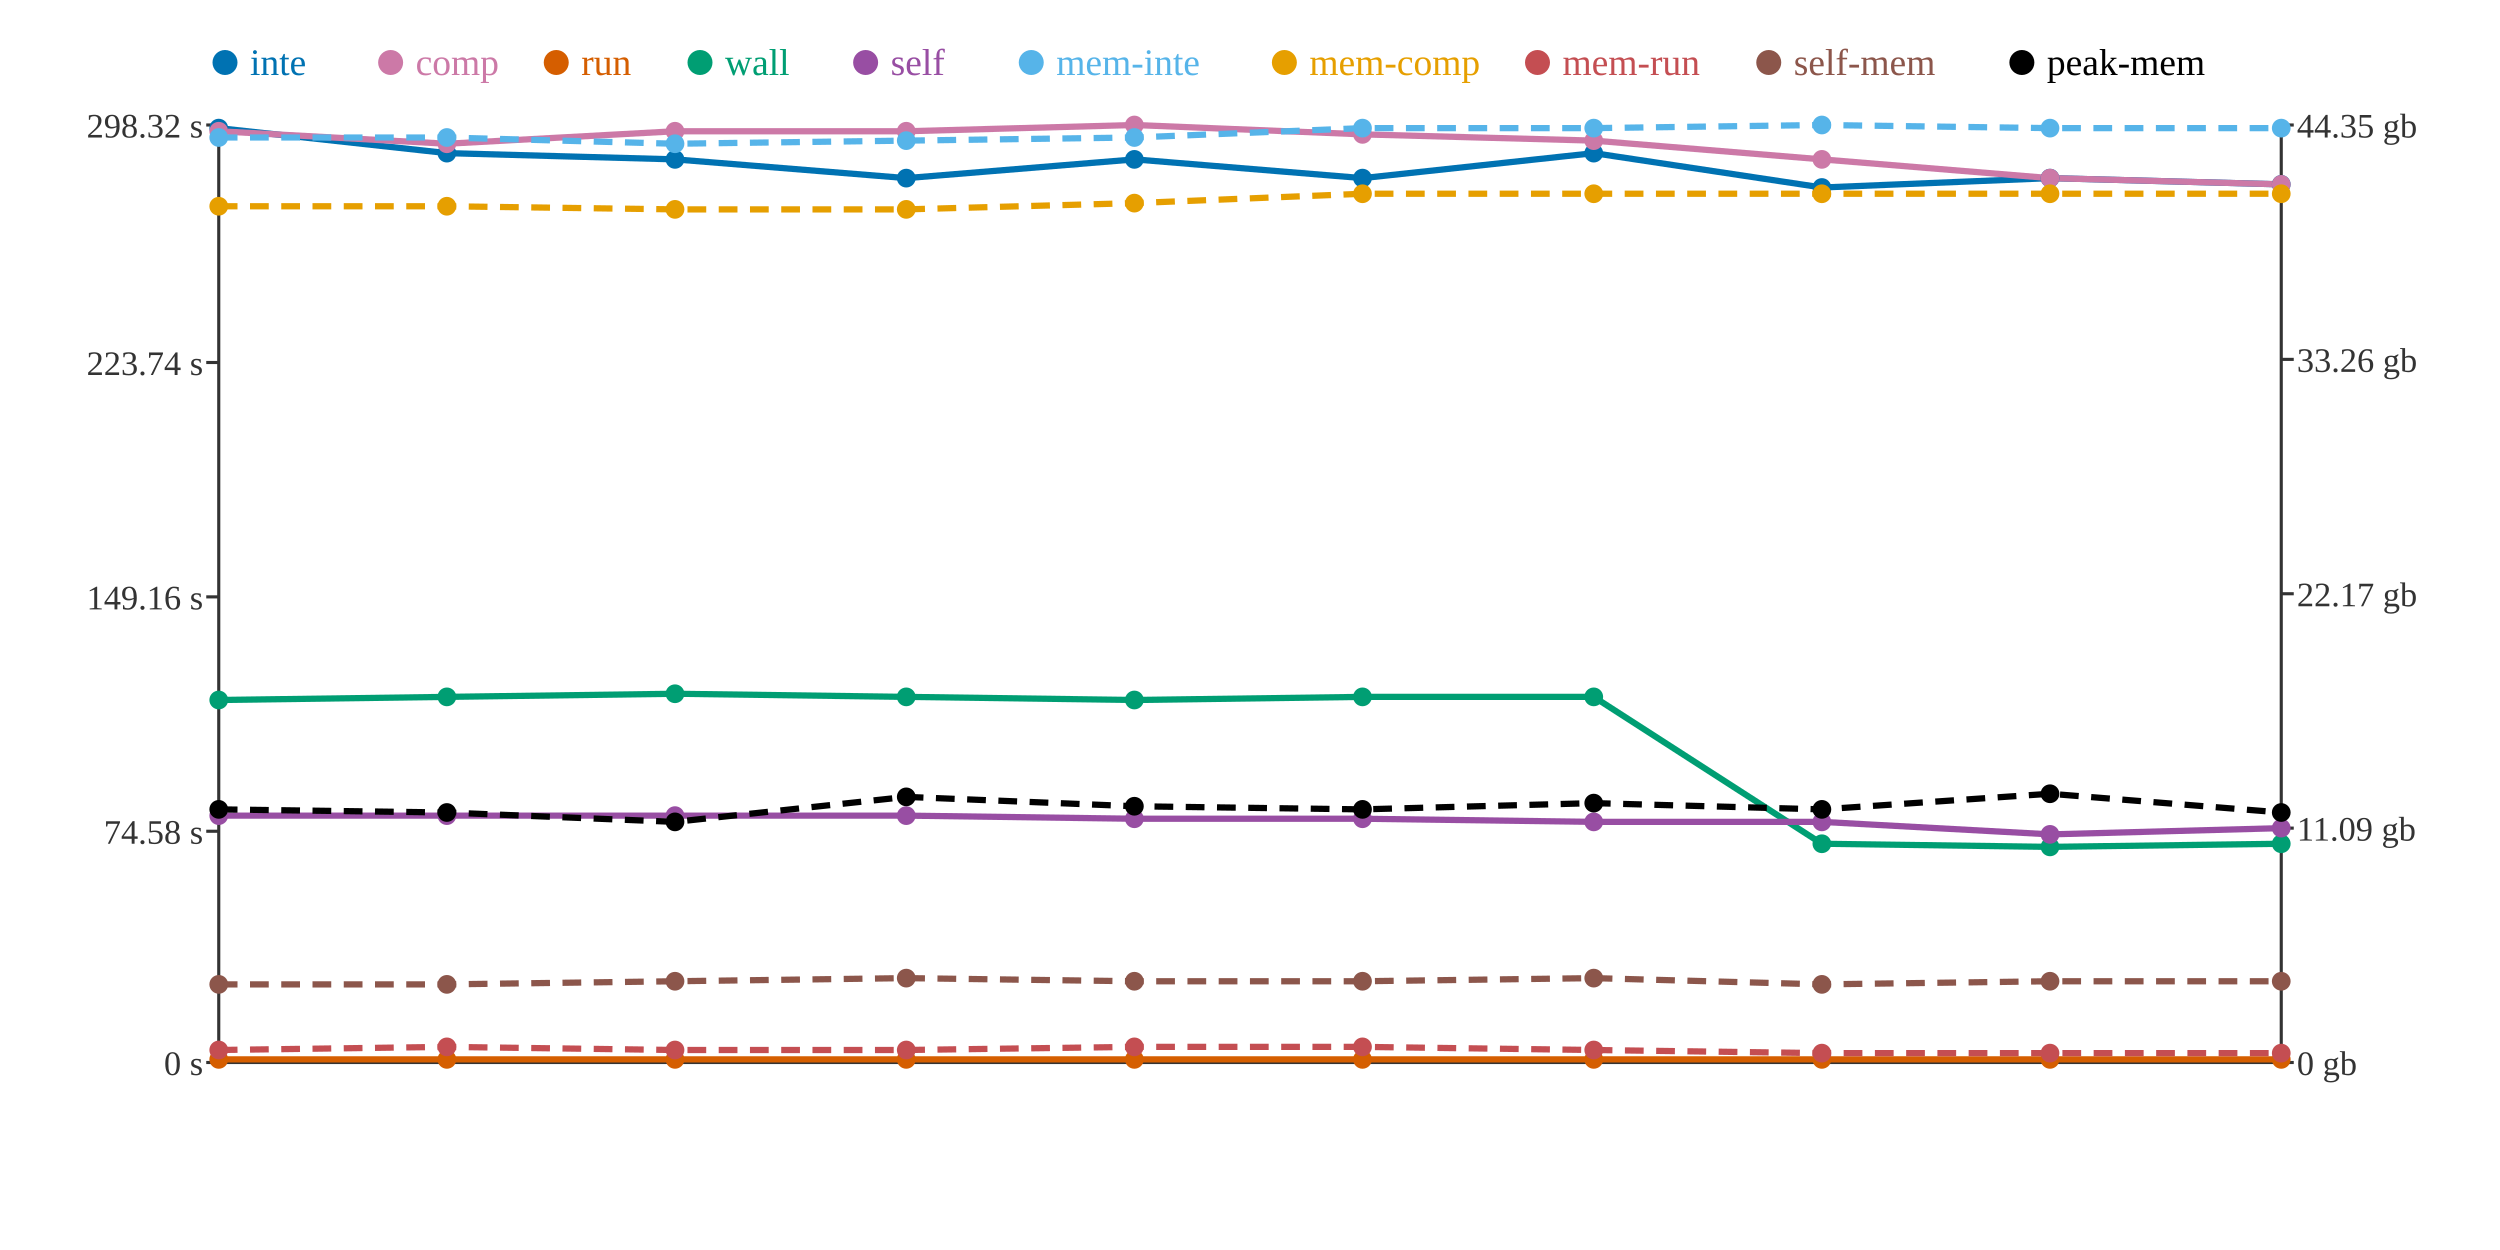
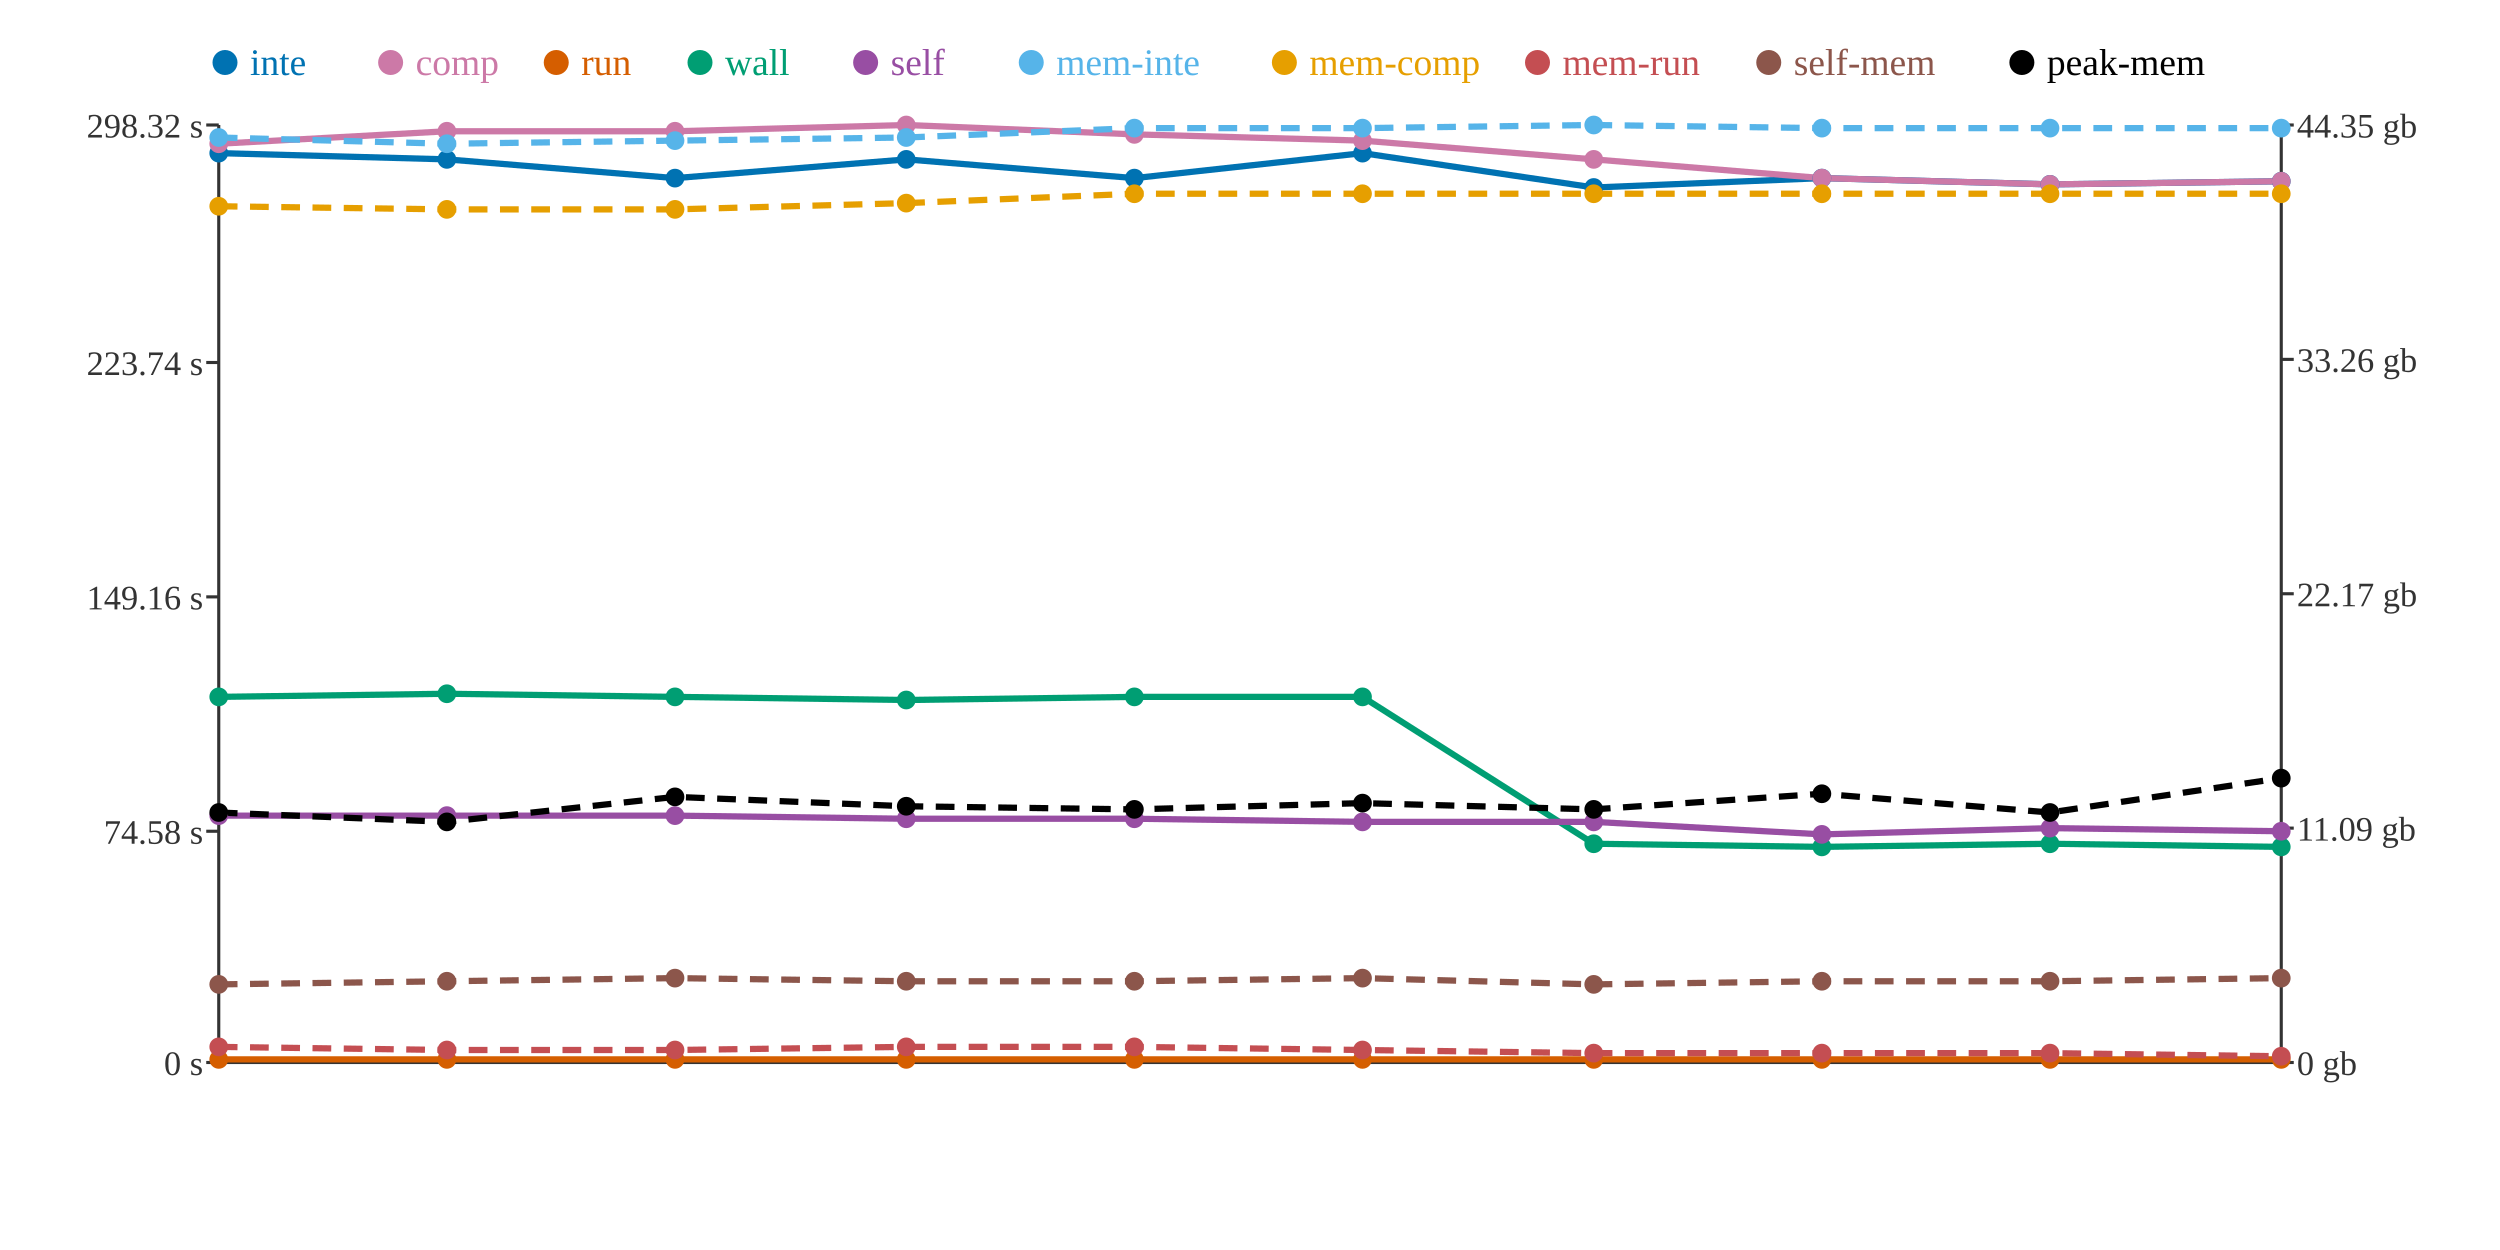
<svg xmlns="http://www.w3.org/2000/svg" width="800" height="400">
  <rect width="800" height="400" fill="white" />
  <line x1="70" y1="40" x2="70" y2="340" stroke="#333" stroke-width="1" />
  <line x1="70" y1="340" x2="730" y2="340" stroke="#333" stroke-width="1" />
  <line x1="730" y1="40" x2="730" y2="340" stroke="#333" stroke-width="1" />
  <line x1="66" y1="340" x2="70" y2="340" stroke="#333" stroke-width="1" />
  <text x="65" y="344" text-anchor="end" font-size="11" fill="#333">0 s</text>
  <line x1="66" y1="266" x2="70" y2="266" stroke="#333" stroke-width="1" />
  <text x="65" y="270" text-anchor="end" font-size="11" fill="#333">74.58 s</text>
  <line x1="66" y1="191" x2="70" y2="191" stroke="#333" stroke-width="1" />
  <text x="65" y="195" text-anchor="end" font-size="11" fill="#333">149.16 s</text>
  <line x1="66" y1="116" x2="70" y2="116" stroke="#333" stroke-width="1" />
  <text x="65" y="120" text-anchor="end" font-size="11" fill="#333">223.74 s</text>
  <line x1="66" y1="40" x2="70" y2="40" stroke="#333" stroke-width="1" />
  <text x="65" y="44" text-anchor="end" font-size="11" fill="#333">298.32 s</text>
  <line x1="730" y1="340" x2="734" y2="340" stroke="#333" stroke-width="1" />
  <text x="735" y="344" text-anchor="start" font-size="11" fill="#333">0 gb</text>
  <line x1="730" y1="265" x2="734" y2="265" stroke="#333" stroke-width="1" />
  <text x="735" y="269" text-anchor="start" font-size="11" fill="#333">11.09 gb</text>
  <line x1="730" y1="190" x2="734" y2="190" stroke="#333" stroke-width="1" />
  <text x="735" y="194" text-anchor="start" font-size="11" fill="#333">22.17 gb</text>
  <line x1="730" y1="115" x2="734" y2="115" stroke="#333" stroke-width="1" />
  <text x="735" y="119" text-anchor="start" font-size="11" fill="#333">33.26 gb</text>
  <line x1="730" y1="40" x2="734" y2="40" stroke="#333" stroke-width="1" />
  <text x="735" y="44" text-anchor="start" font-size="11" fill="#333">44.35 gb</text>
-   <polyline points="70,41 143,49 216,51 290,57 363,51 436,57 510,49 583,60 656,57 730,59" fill="none" stroke="#0072B2" stroke-width="2" />
-   <polyline points="70,42 143,46 216,42 290,42 363,40 436,43 510,45 583,51 656,57 730,59" fill="none" stroke="#CC79A7" stroke-width="2" />
+   <polyline points="70,49 143,51 216,57 290,51 363,57 436,49 510,60 583,57 656,59 730,58" fill="none" stroke="#0072B2" stroke-width="2" />
+   <polyline points="70,46 143,42 216,42 290,40 363,43 436,45 510,51 583,57 656,59 730,58" fill="none" stroke="#CC79A7" stroke-width="2" />
  <polyline points="70,339 143,339 216,339 290,339 363,339 436,339 510,339 583,339 656,339 730,339" fill="none" stroke="#D55E00" stroke-width="2" />
-   <polyline points="70,224 143,223 216,222 290,223 363,224 436,223 510,223 583,270 656,271 730,270" fill="none" stroke="#009E73" stroke-width="2" />
-   <polyline points="70,261 143,261 216,261 290,261 363,262 436,262 510,263 583,263 656,267 730,265" fill="none" stroke="#984EA3" stroke-width="2" />
-   <polyline points="70,44 143,44 216,46 290,45 363,44 436,41 510,41 583,40 656,41 730,41" fill="none" stroke="#56B4E9" stroke-width="2" stroke-dasharray="6 4" />
-   <polyline points="70,66 143,66 216,67 290,67 363,65 436,62 510,62 583,62 656,62 730,62" fill="none" stroke="#E69F00" stroke-width="2" stroke-dasharray="6 4" />
-   <polyline points="70,336 143,335 216,336 290,336 363,335 436,335 510,336 583,337 656,337 730,337" fill="none" stroke="#C44E52" stroke-width="2" stroke-dasharray="6 4" />
-   <polyline points="70,315 143,315 216,314 290,313 363,314 436,314 510,313 583,315 656,314 730,314" fill="none" stroke="#8C564B" stroke-width="2" stroke-dasharray="6 4" />
-   <polyline points="70,259 143,260 216,263 290,255 363,258 436,259 510,257 583,259 656,254 730,260" fill="none" stroke="#000000" stroke-width="2" stroke-dasharray="6 4" />
-   <circle cx="70" cy="41" r="3" fill="#0072B2" />
-   <circle cx="70" cy="42" r="3" fill="#CC79A7" />
+   <polyline points="70,223 143,222 216,223 290,224 363,223 436,223 510,270 583,271 656,270 730,271" fill="none" stroke="#009E73" stroke-width="2" />
+   <polyline points="70,261 143,261 216,261 290,262 363,262 436,263 510,263 583,267 656,265 730,266" fill="none" stroke="#984EA3" stroke-width="2" />
+   <polyline points="70,44 143,46 216,45 290,44 363,41 436,41 510,40 583,41 656,41 730,41" fill="none" stroke="#56B4E9" stroke-width="2" stroke-dasharray="6 4" />
+   <polyline points="70,66 143,67 216,67 290,65 363,62 436,62 510,62 583,62 656,62 730,62" fill="none" stroke="#E69F00" stroke-width="2" stroke-dasharray="6 4" />
+   <polyline points="70,335 143,336 216,336 290,335 363,335 436,336 510,337 583,337 656,337 730,338" fill="none" stroke="#C44E52" stroke-width="2" stroke-dasharray="6 4" />
+   <polyline points="70,315 143,314 216,313 290,314 363,314 436,313 510,315 583,314 656,314 730,313" fill="none" stroke="#8C564B" stroke-width="2" stroke-dasharray="6 4" />
+   <polyline points="70,260 143,263 216,255 290,258 363,259 436,257 510,259 583,254 656,260 730,249" fill="none" stroke="#000000" stroke-width="2" stroke-dasharray="6 4" />
+   <circle cx="70" cy="49" r="3" fill="#0072B2" />
+   <circle cx="70" cy="46" r="3" fill="#CC79A7" />
  <circle cx="70" cy="339" r="3" fill="#D55E00" />
-   <circle cx="70" cy="224" r="3" fill="#009E73" />
+   <circle cx="70" cy="223" r="3" fill="#009E73" />
  <circle cx="70" cy="261" r="3" fill="#984EA3" />
  <circle cx="70" cy="44" r="3" fill="#56B4E9" />
  <circle cx="70" cy="66" r="3" fill="#E69F00" />
-   <circle cx="70" cy="336" r="3" fill="#C44E52" />
+   <circle cx="70" cy="335" r="3" fill="#C44E52" />
  <circle cx="70" cy="315" r="3" fill="#8C564B" />
-   <circle cx="70" cy="259" r="3" fill="#000000" />
-   <circle cx="143" cy="49" r="3" fill="#0072B2" />
-   <circle cx="143" cy="46" r="3" fill="#CC79A7" />
+   <circle cx="70" cy="260" r="3" fill="#000000" />
+   <circle cx="143" cy="51" r="3" fill="#0072B2" />
+   <circle cx="143" cy="42" r="3" fill="#CC79A7" />
  <circle cx="143" cy="339" r="3" fill="#D55E00" />
-   <circle cx="143" cy="223" r="3" fill="#009E73" />
+   <circle cx="143" cy="222" r="3" fill="#009E73" />
  <circle cx="143" cy="261" r="3" fill="#984EA3" />
-   <circle cx="143" cy="44" r="3" fill="#56B4E9" />
-   <circle cx="143" cy="66" r="3" fill="#E69F00" />
-   <circle cx="143" cy="335" r="3" fill="#C44E52" />
-   <circle cx="143" cy="315" r="3" fill="#8C564B" />
-   <circle cx="143" cy="260" r="3" fill="#000000" />
-   <circle cx="216" cy="51" r="3" fill="#0072B2" />
+   <circle cx="143" cy="46" r="3" fill="#56B4E9" />
+   <circle cx="143" cy="67" r="3" fill="#E69F00" />
+   <circle cx="143" cy="336" r="3" fill="#C44E52" />
+   <circle cx="143" cy="314" r="3" fill="#8C564B" />
+   <circle cx="143" cy="263" r="3" fill="#000000" />
+   <circle cx="216" cy="57" r="3" fill="#0072B2" />
  <circle cx="216" cy="42" r="3" fill="#CC79A7" />
  <circle cx="216" cy="339" r="3" fill="#D55E00" />
-   <circle cx="216" cy="222" r="3" fill="#009E73" />
+   <circle cx="216" cy="223" r="3" fill="#009E73" />
  <circle cx="216" cy="261" r="3" fill="#984EA3" />
-   <circle cx="216" cy="46" r="3" fill="#56B4E9" />
+   <circle cx="216" cy="45" r="3" fill="#56B4E9" />
  <circle cx="216" cy="67" r="3" fill="#E69F00" />
  <circle cx="216" cy="336" r="3" fill="#C44E52" />
-   <circle cx="216" cy="314" r="3" fill="#8C564B" />
-   <circle cx="216" cy="263" r="3" fill="#000000" />
-   <circle cx="290" cy="57" r="3" fill="#0072B2" />
-   <circle cx="290" cy="42" r="3" fill="#CC79A7" />
+   <circle cx="216" cy="313" r="3" fill="#8C564B" />
+   <circle cx="216" cy="255" r="3" fill="#000000" />
+   <circle cx="290" cy="51" r="3" fill="#0072B2" />
+   <circle cx="290" cy="40" r="3" fill="#CC79A7" />
  <circle cx="290" cy="339" r="3" fill="#D55E00" />
-   <circle cx="290" cy="223" r="3" fill="#009E73" />
-   <circle cx="290" cy="261" r="3" fill="#984EA3" />
-   <circle cx="290" cy="45" r="3" fill="#56B4E9" />
-   <circle cx="290" cy="67" r="3" fill="#E69F00" />
-   <circle cx="290" cy="336" r="3" fill="#C44E52" />
-   <circle cx="290" cy="313" r="3" fill="#8C564B" />
-   <circle cx="290" cy="255" r="3" fill="#000000" />
-   <circle cx="363" cy="51" r="3" fill="#0072B2" />
-   <circle cx="363" cy="40" r="3" fill="#CC79A7" />
+   <circle cx="290" cy="224" r="3" fill="#009E73" />
+   <circle cx="290" cy="262" r="3" fill="#984EA3" />
+   <circle cx="290" cy="44" r="3" fill="#56B4E9" />
+   <circle cx="290" cy="65" r="3" fill="#E69F00" />
+   <circle cx="290" cy="335" r="3" fill="#C44E52" />
+   <circle cx="290" cy="314" r="3" fill="#8C564B" />
+   <circle cx="290" cy="258" r="3" fill="#000000" />
+   <circle cx="363" cy="57" r="3" fill="#0072B2" />
+   <circle cx="363" cy="43" r="3" fill="#CC79A7" />
  <circle cx="363" cy="339" r="3" fill="#D55E00" />
-   <circle cx="363" cy="224" r="3" fill="#009E73" />
+   <circle cx="363" cy="223" r="3" fill="#009E73" />
  <circle cx="363" cy="262" r="3" fill="#984EA3" />
-   <circle cx="363" cy="44" r="3" fill="#56B4E9" />
-   <circle cx="363" cy="65" r="3" fill="#E69F00" />
+   <circle cx="363" cy="41" r="3" fill="#56B4E9" />
+   <circle cx="363" cy="62" r="3" fill="#E69F00" />
  <circle cx="363" cy="335" r="3" fill="#C44E52" />
  <circle cx="363" cy="314" r="3" fill="#8C564B" />
-   <circle cx="363" cy="258" r="3" fill="#000000" />
-   <circle cx="436" cy="57" r="3" fill="#0072B2" />
-   <circle cx="436" cy="43" r="3" fill="#CC79A7" />
+   <circle cx="363" cy="259" r="3" fill="#000000" />
+   <circle cx="436" cy="49" r="3" fill="#0072B2" />
+   <circle cx="436" cy="45" r="3" fill="#CC79A7" />
  <circle cx="436" cy="339" r="3" fill="#D55E00" />
  <circle cx="436" cy="223" r="3" fill="#009E73" />
-   <circle cx="436" cy="262" r="3" fill="#984EA3" />
+   <circle cx="436" cy="263" r="3" fill="#984EA3" />
  <circle cx="436" cy="41" r="3" fill="#56B4E9" />
  <circle cx="436" cy="62" r="3" fill="#E69F00" />
-   <circle cx="436" cy="335" r="3" fill="#C44E52" />
-   <circle cx="436" cy="314" r="3" fill="#8C564B" />
-   <circle cx="436" cy="259" r="3" fill="#000000" />
-   <circle cx="510" cy="49" r="3" fill="#0072B2" />
-   <circle cx="510" cy="45" r="3" fill="#CC79A7" />
+   <circle cx="436" cy="336" r="3" fill="#C44E52" />
+   <circle cx="436" cy="313" r="3" fill="#8C564B" />
+   <circle cx="436" cy="257" r="3" fill="#000000" />
+   <circle cx="510" cy="60" r="3" fill="#0072B2" />
+   <circle cx="510" cy="51" r="3" fill="#CC79A7" />
  <circle cx="510" cy="339" r="3" fill="#D55E00" />
-   <circle cx="510" cy="223" r="3" fill="#009E73" />
+   <circle cx="510" cy="270" r="3" fill="#009E73" />
  <circle cx="510" cy="263" r="3" fill="#984EA3" />
-   <circle cx="510" cy="41" r="3" fill="#56B4E9" />
+   <circle cx="510" cy="40" r="3" fill="#56B4E9" />
  <circle cx="510" cy="62" r="3" fill="#E69F00" />
-   <circle cx="510" cy="336" r="3" fill="#C44E52" />
-   <circle cx="510" cy="313" r="3" fill="#8C564B" />
-   <circle cx="510" cy="257" r="3" fill="#000000" />
-   <circle cx="583" cy="60" r="3" fill="#0072B2" />
-   <circle cx="583" cy="51" r="3" fill="#CC79A7" />
+   <circle cx="510" cy="337" r="3" fill="#C44E52" />
+   <circle cx="510" cy="315" r="3" fill="#8C564B" />
+   <circle cx="510" cy="259" r="3" fill="#000000" />
+   <circle cx="583" cy="57" r="3" fill="#0072B2" />
+   <circle cx="583" cy="57" r="3" fill="#CC79A7" />
  <circle cx="583" cy="339" r="3" fill="#D55E00" />
-   <circle cx="583" cy="270" r="3" fill="#009E73" />
-   <circle cx="583" cy="263" r="3" fill="#984EA3" />
-   <circle cx="583" cy="40" r="3" fill="#56B4E9" />
+   <circle cx="583" cy="271" r="3" fill="#009E73" />
+   <circle cx="583" cy="267" r="3" fill="#984EA3" />
+   <circle cx="583" cy="41" r="3" fill="#56B4E9" />
  <circle cx="583" cy="62" r="3" fill="#E69F00" />
  <circle cx="583" cy="337" r="3" fill="#C44E52" />
-   <circle cx="583" cy="315" r="3" fill="#8C564B" />
-   <circle cx="583" cy="259" r="3" fill="#000000" />
-   <circle cx="656" cy="57" r="3" fill="#0072B2" />
-   <circle cx="656" cy="57" r="3" fill="#CC79A7" />
+   <circle cx="583" cy="314" r="3" fill="#8C564B" />
+   <circle cx="583" cy="254" r="3" fill="#000000" />
+   <circle cx="656" cy="59" r="3" fill="#0072B2" />
+   <circle cx="656" cy="59" r="3" fill="#CC79A7" />
  <circle cx="656" cy="339" r="3" fill="#D55E00" />
-   <circle cx="656" cy="271" r="3" fill="#009E73" />
-   <circle cx="656" cy="267" r="3" fill="#984EA3" />
+   <circle cx="656" cy="270" r="3" fill="#009E73" />
+   <circle cx="656" cy="265" r="3" fill="#984EA3" />
  <circle cx="656" cy="41" r="3" fill="#56B4E9" />
  <circle cx="656" cy="62" r="3" fill="#E69F00" />
  <circle cx="656" cy="337" r="3" fill="#C44E52" />
  <circle cx="656" cy="314" r="3" fill="#8C564B" />
-   <circle cx="656" cy="254" r="3" fill="#000000" />
-   <circle cx="730" cy="59" r="3" fill="#0072B2" />
-   <circle cx="730" cy="59" r="3" fill="#CC79A7" />
+   <circle cx="656" cy="260" r="3" fill="#000000" />
+   <circle cx="730" cy="58" r="3" fill="#0072B2" />
+   <circle cx="730" cy="58" r="3" fill="#CC79A7" />
  <circle cx="730" cy="339" r="3" fill="#D55E00" />
-   <circle cx="730" cy="270" r="3" fill="#009E73" />
-   <circle cx="730" cy="265" r="3" fill="#984EA3" />
+   <circle cx="730" cy="271" r="3" fill="#009E73" />
+   <circle cx="730" cy="266" r="3" fill="#984EA3" />
  <circle cx="730" cy="41" r="3" fill="#56B4E9" />
  <circle cx="730" cy="62" r="3" fill="#E69F00" />
-   <circle cx="730" cy="337" r="3" fill="#C44E52" />
-   <circle cx="730" cy="314" r="3" fill="#8C564B" />
-   <circle cx="730" cy="260" r="3" fill="#000000" />
+   <circle cx="730" cy="338" r="3" fill="#C44E52" />
+   <circle cx="730" cy="313" r="3" fill="#8C564B" />
+   <circle cx="730" cy="249" r="3" fill="#000000" />
  <circle cx="72" cy="20" r="4" fill="#0072B2" />
  <text x="80" y="24" text-anchor="start" font-size="12" fill="#0072B2">inte</text>
  <circle cx="125" cy="20" r="4" fill="#CC79A7" />
  <text x="133" y="24" text-anchor="start" font-size="12" fill="#CC79A7">comp</text>
  <circle cx="178" cy="20" r="4" fill="#D55E00" />
  <text x="186" y="24" text-anchor="start" font-size="12" fill="#D55E00">run</text>
  <circle cx="224" cy="20" r="4" fill="#009E73" />
  <text x="232" y="24" text-anchor="start" font-size="12" fill="#009E73">wall</text>
  <circle cx="277" cy="20" r="4" fill="#984EA3" />
  <text x="285" y="24" text-anchor="start" font-size="12" fill="#984EA3">self</text>
  <circle cx="330" cy="20" r="4" fill="#56B4E9" />
  <text x="338" y="24" text-anchor="start" font-size="12" fill="#56B4E9">mem-inte</text>
  <circle cx="411" cy="20" r="4" fill="#E69F00" />
  <text x="419" y="24" text-anchor="start" font-size="12" fill="#E69F00">mem-comp</text>
  <circle cx="492" cy="20" r="4" fill="#C44E52" />
  <text x="500" y="24" text-anchor="start" font-size="12" fill="#C44E52">mem-run</text>
  <circle cx="566" cy="20" r="4" fill="#8C564B" />
  <text x="574" y="24" text-anchor="start" font-size="12" fill="#8C564B">self-mem</text>
  <circle cx="647" cy="20" r="4" fill="#000000" />
  <text x="655" y="24" text-anchor="start" font-size="12" fill="#000000">peak-mem</text>
</svg>
